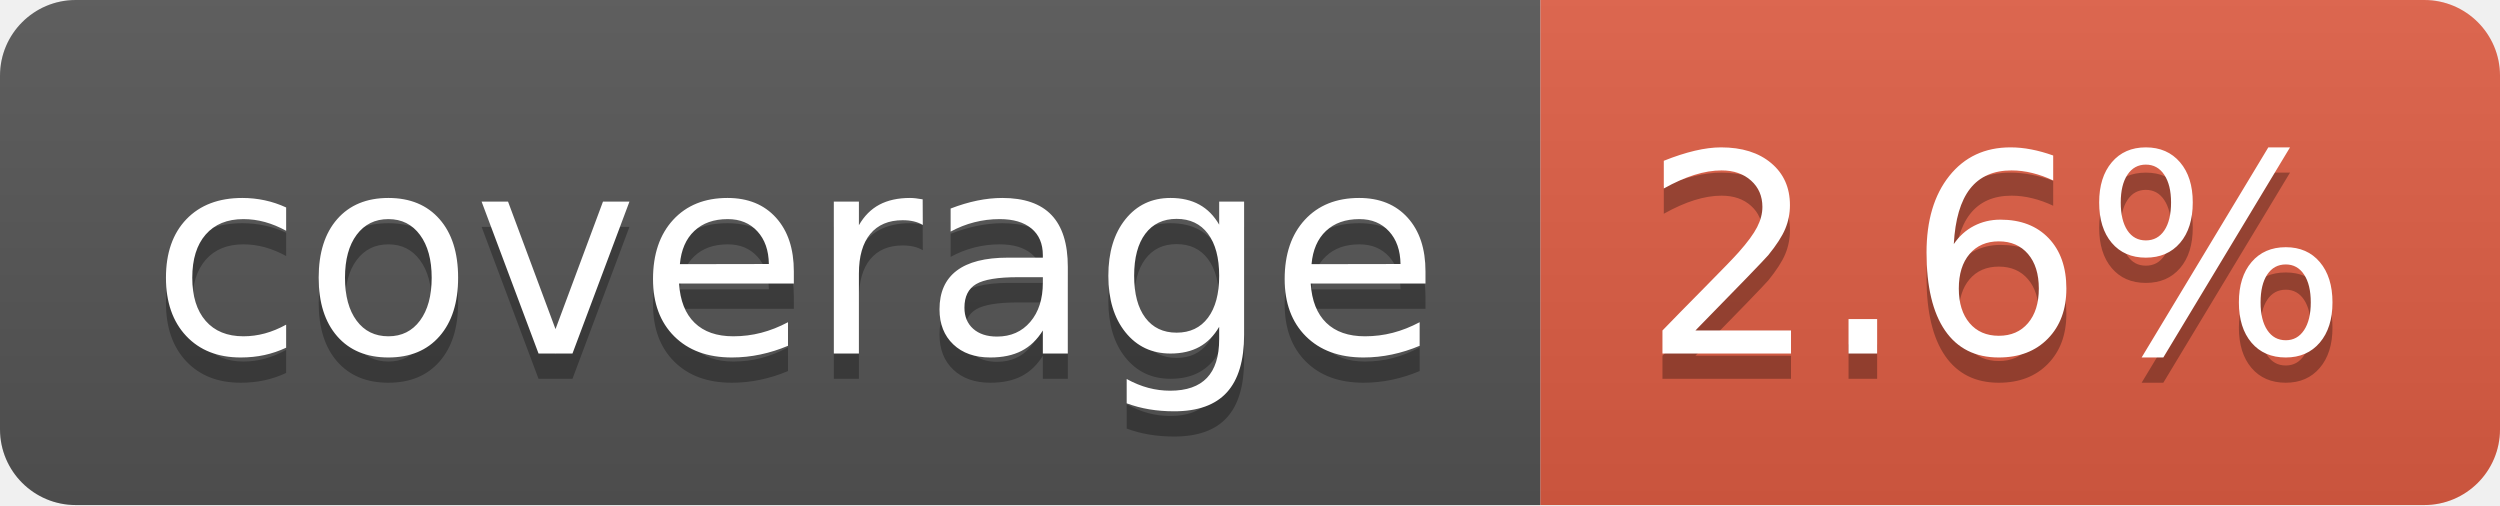
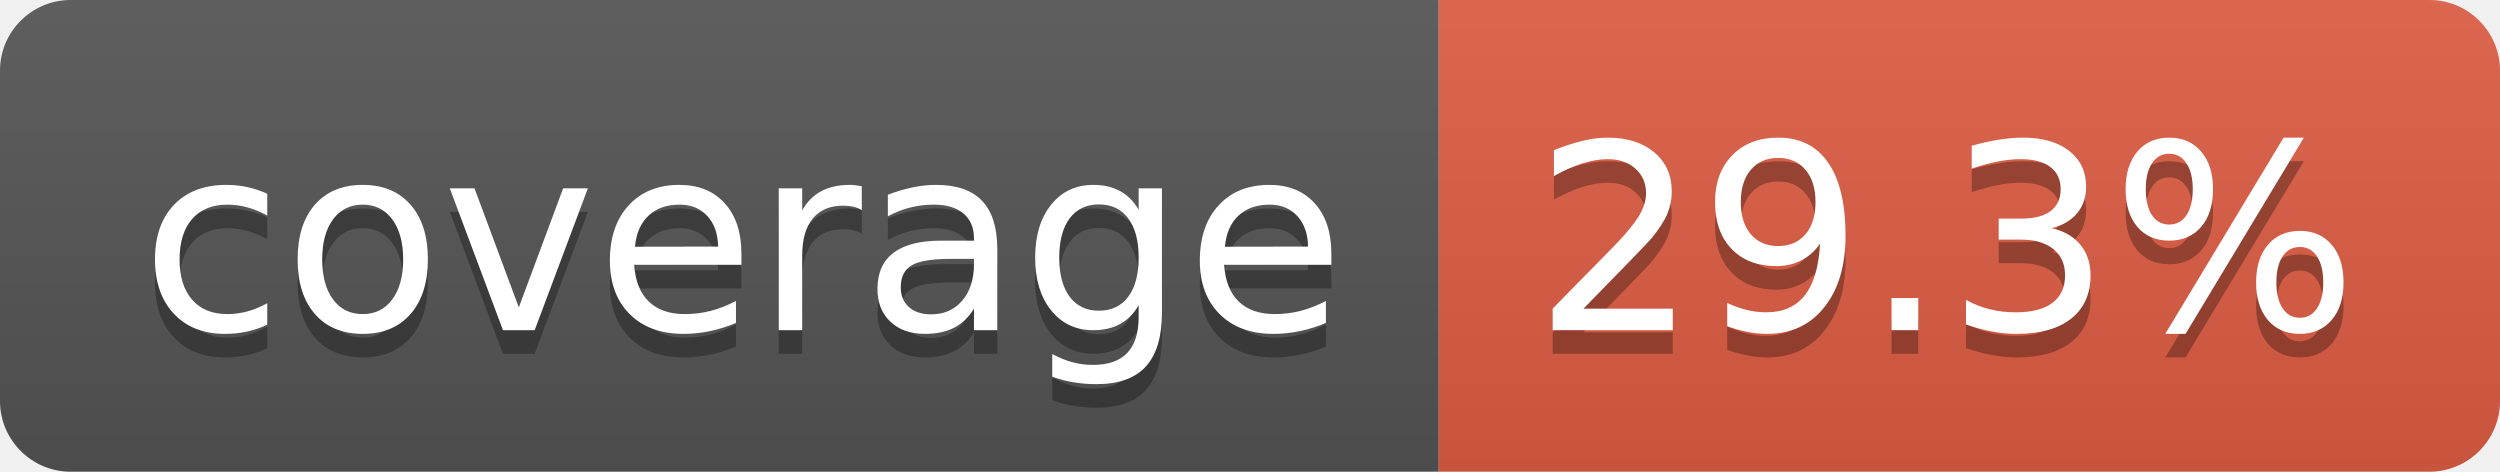
- <svg xmlns="http://www.w3.org/2000/svg" width="99" height="20" role="img" aria-label="coverage: 2.6%">
+ <svg xmlns="http://www.w3.org/2000/svg" width="106" height="20" role="img" aria-label="coverage: 29.3%">
  <linearGradient id="s" x2="0" y2="100%">
    <stop offset="0" stop-color="#bbb" stop-opacity=".1" />
    <stop offset="1" stop-opacity=".1" />
  </linearGradient>
  <clipPath id="r">
-     <rect width="99" height="20" rx="3" fill="#fff" />
+     <rect width="106" height="20" rx="3" fill="#fff" />
  </clipPath>
  <g clip-path="url(#r)">
    <rect width="61" height="20" fill="#555" />
-     <rect x="61" width="38" height="20" fill="#e05d44" />
-     <rect width="99" height="20" fill="url(#s)" />
+     <rect x="61" width="45" height="20" fill="#e05d44" />
+     <rect width="106" height="20" fill="url(#s)" />
  </g>
  <g fill="#fff" text-anchor="middle" font-family="Verdana,Geneva,DejaVu Sans,sans-serif" text-rendering="geometricPrecision" font-size="110">
    <text aria-hidden="true" x="315" y="150" fill="#010101" fill-opacity=".3" transform="scale(.1)" textLength="510">coverage</text>
    <text x="315" y="140" transform="scale(.1)" fill="#fff" textLength="510">coverage</text>
-     <text aria-hidden="true" x="790" y="150" fill="#010101" fill-opacity=".3" transform="scale(.1)" textLength="280">2.6%</text>
-     <text x="790" y="140" transform="scale(.1)" fill="#fff" textLength="280">2.6%</text>
+     <text aria-hidden="true" x="825" y="150" fill="#010101" fill-opacity=".3" transform="scale(.1)" textLength="350">29.3%</text>
+     <text x="825" y="140" transform="scale(.1)" fill="#fff" textLength="350">29.3%</text>
  </g>
</svg>
